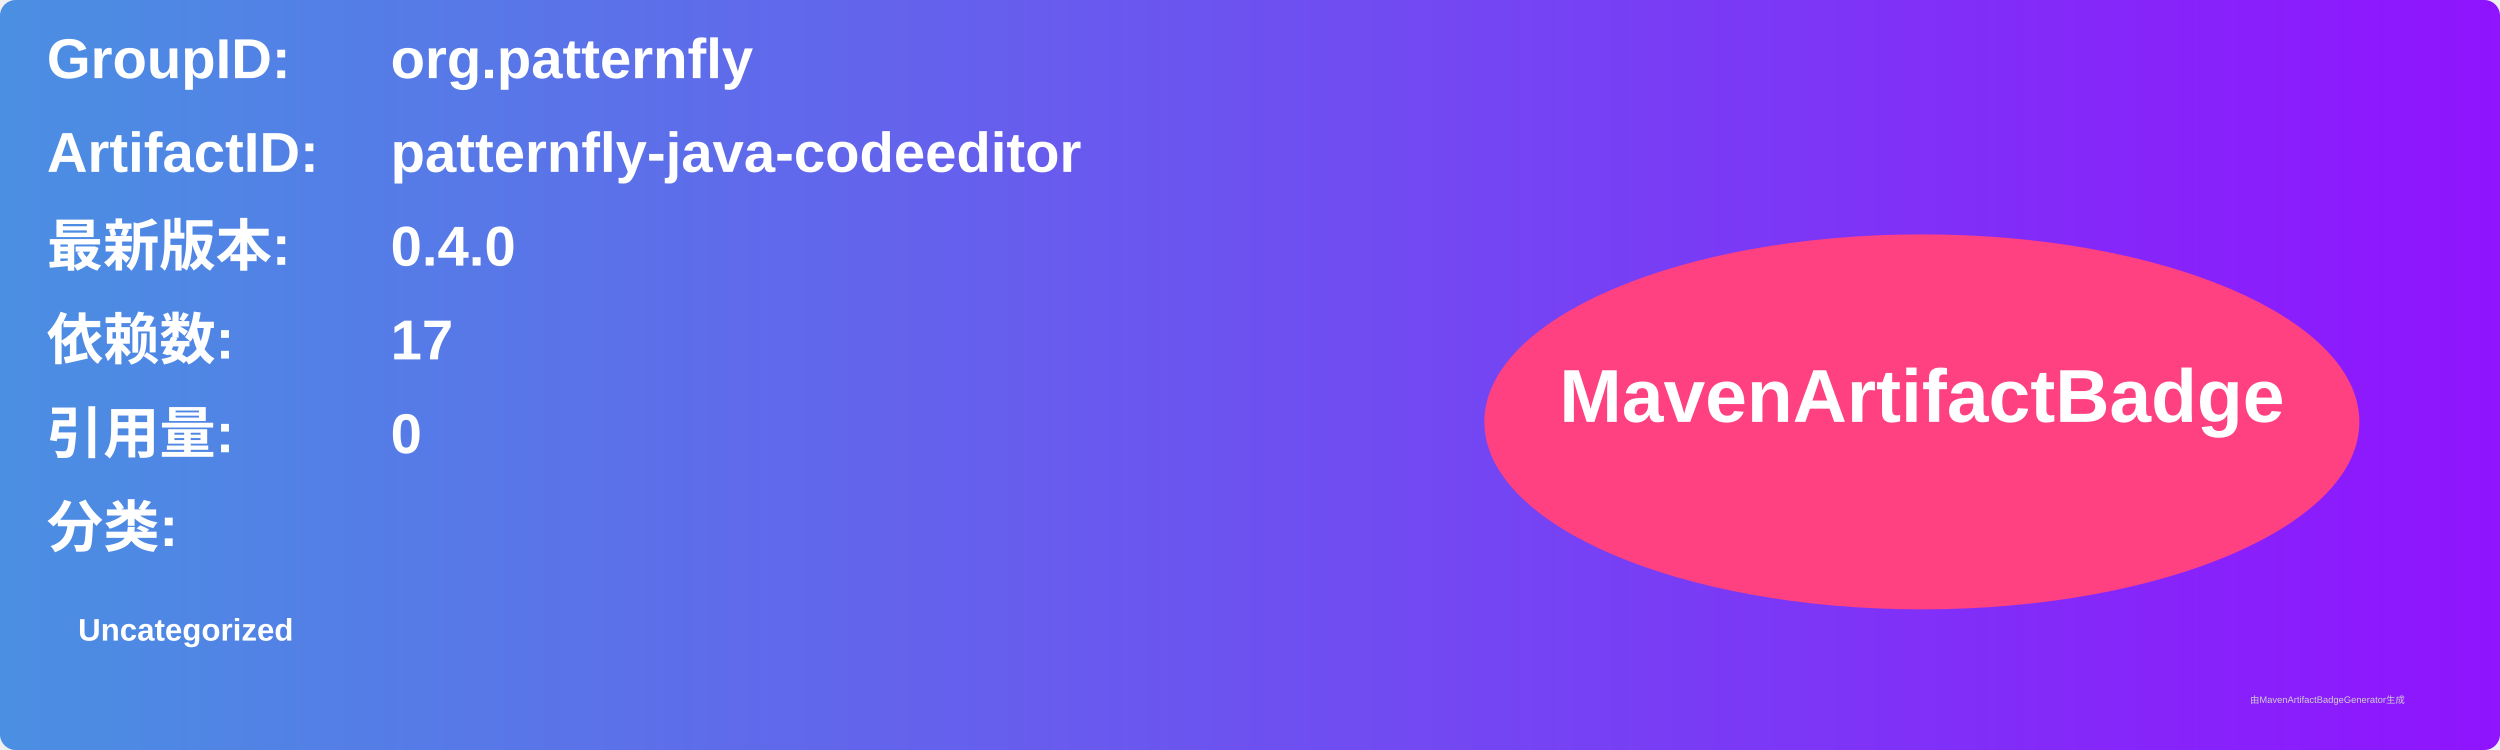
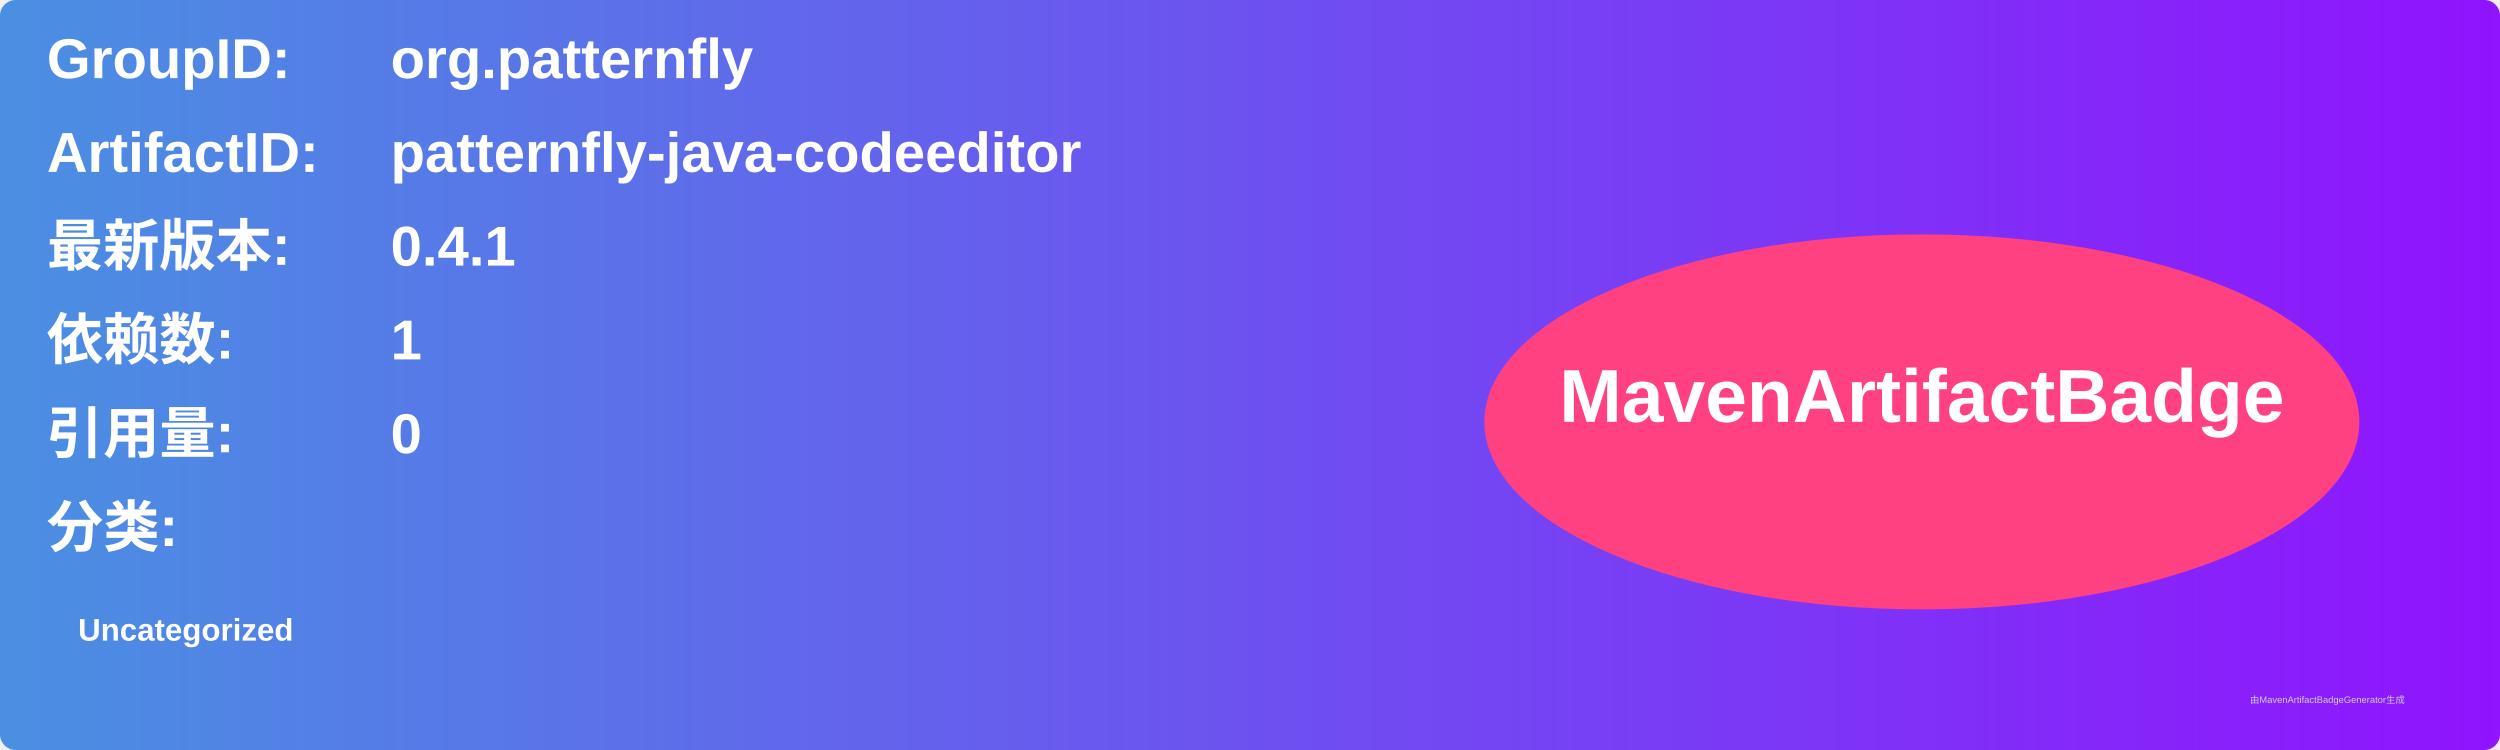
<svg xmlns="http://www.w3.org/2000/svg" width="800" height="240" viewBox="0 0 800 240">
  <linearGradient id="grad" x1="0%" y1="0%" x2="100%" y2="0%">
    <stop offset="0%" stop-color="#4a90e2" />
    <stop offset="100%" stop-color="#9013fe" />
  </linearGradient>
  <rect width="100%" height="100%" rx="5" ry="5" fill="url(#grad)" />
  <g transform="translate(15, 15)">
    <text x="0" y="10" font-family="Arial" font-size="18" fill="white" font-weight="bold" width="260">GroupID:</text>
    <text x="110" y="10" font-family="Arial" font-size="18" fill="white" font-weight="bold" width="460">org.patternfly</text>
    <text x="0" y="40" font-family="Arial" font-size="18" fill="white" font-weight="bold" width="260">ArtifactID:</text>
    <text x="110" y="40" font-family="Arial" font-size="18" fill="white" font-weight="bold" width="460">patternfly-java-codeeditor</text>
    <text x="0" y="70" font-family="Arial" font-size="18" fill="white" font-weight="bold">最新版本:</text>
    <text x="110" y="70" font-family="Arial" font-size="18" fill="white" font-weight="bold">
-       <tspan font-weight="bold">0.4.0</tspan>
+       <tspan font-weight="bold">0.4.1</tspan>
    </text>
    <text x="0" y="100" font-family="Arial" font-size="18" fill="white" font-weight="bold">依赖数: </text>
    <text x="110" y="100" font-family="Arial" font-size="18" fill="white">
-       <tspan font-weight="bold">17</tspan>
+       <tspan font-weight="bold">1</tspan>
    </text>
    <text x="0" y="130" font-family="Arial" font-size="18" fill="white" font-weight="bold">引用量: </text>
    <text x="110" y="130" font-family="Arial" font-size="18" fill="white">
      <tspan font-weight="bold">0</tspan>
    </text>
    <text x="0" y="160" font-family="Arial" font-size="18" fill="white" font-weight="bold">分类:</text>
    <text x="10" y="190" font-family="Arial" font-size="10" fill="white">
      <tspan font-weight="bold">Uncategorized</tspan>
    </text>
    <ellipse cx="600" cy="120" rx="140" ry="60" fill="#ff4081" />
    <text x="600" y="120" text-anchor="middle" font-family="Arial" font-size="24" fill="white" font-weight="bold">MavenArtifactBadge</text>
  </g>
  <text x="720" y="225" font-family="Arial" font-size="3" fill="#d0d0d0">由MavenArtifactBadgeGenerator生成</text>
</svg>
